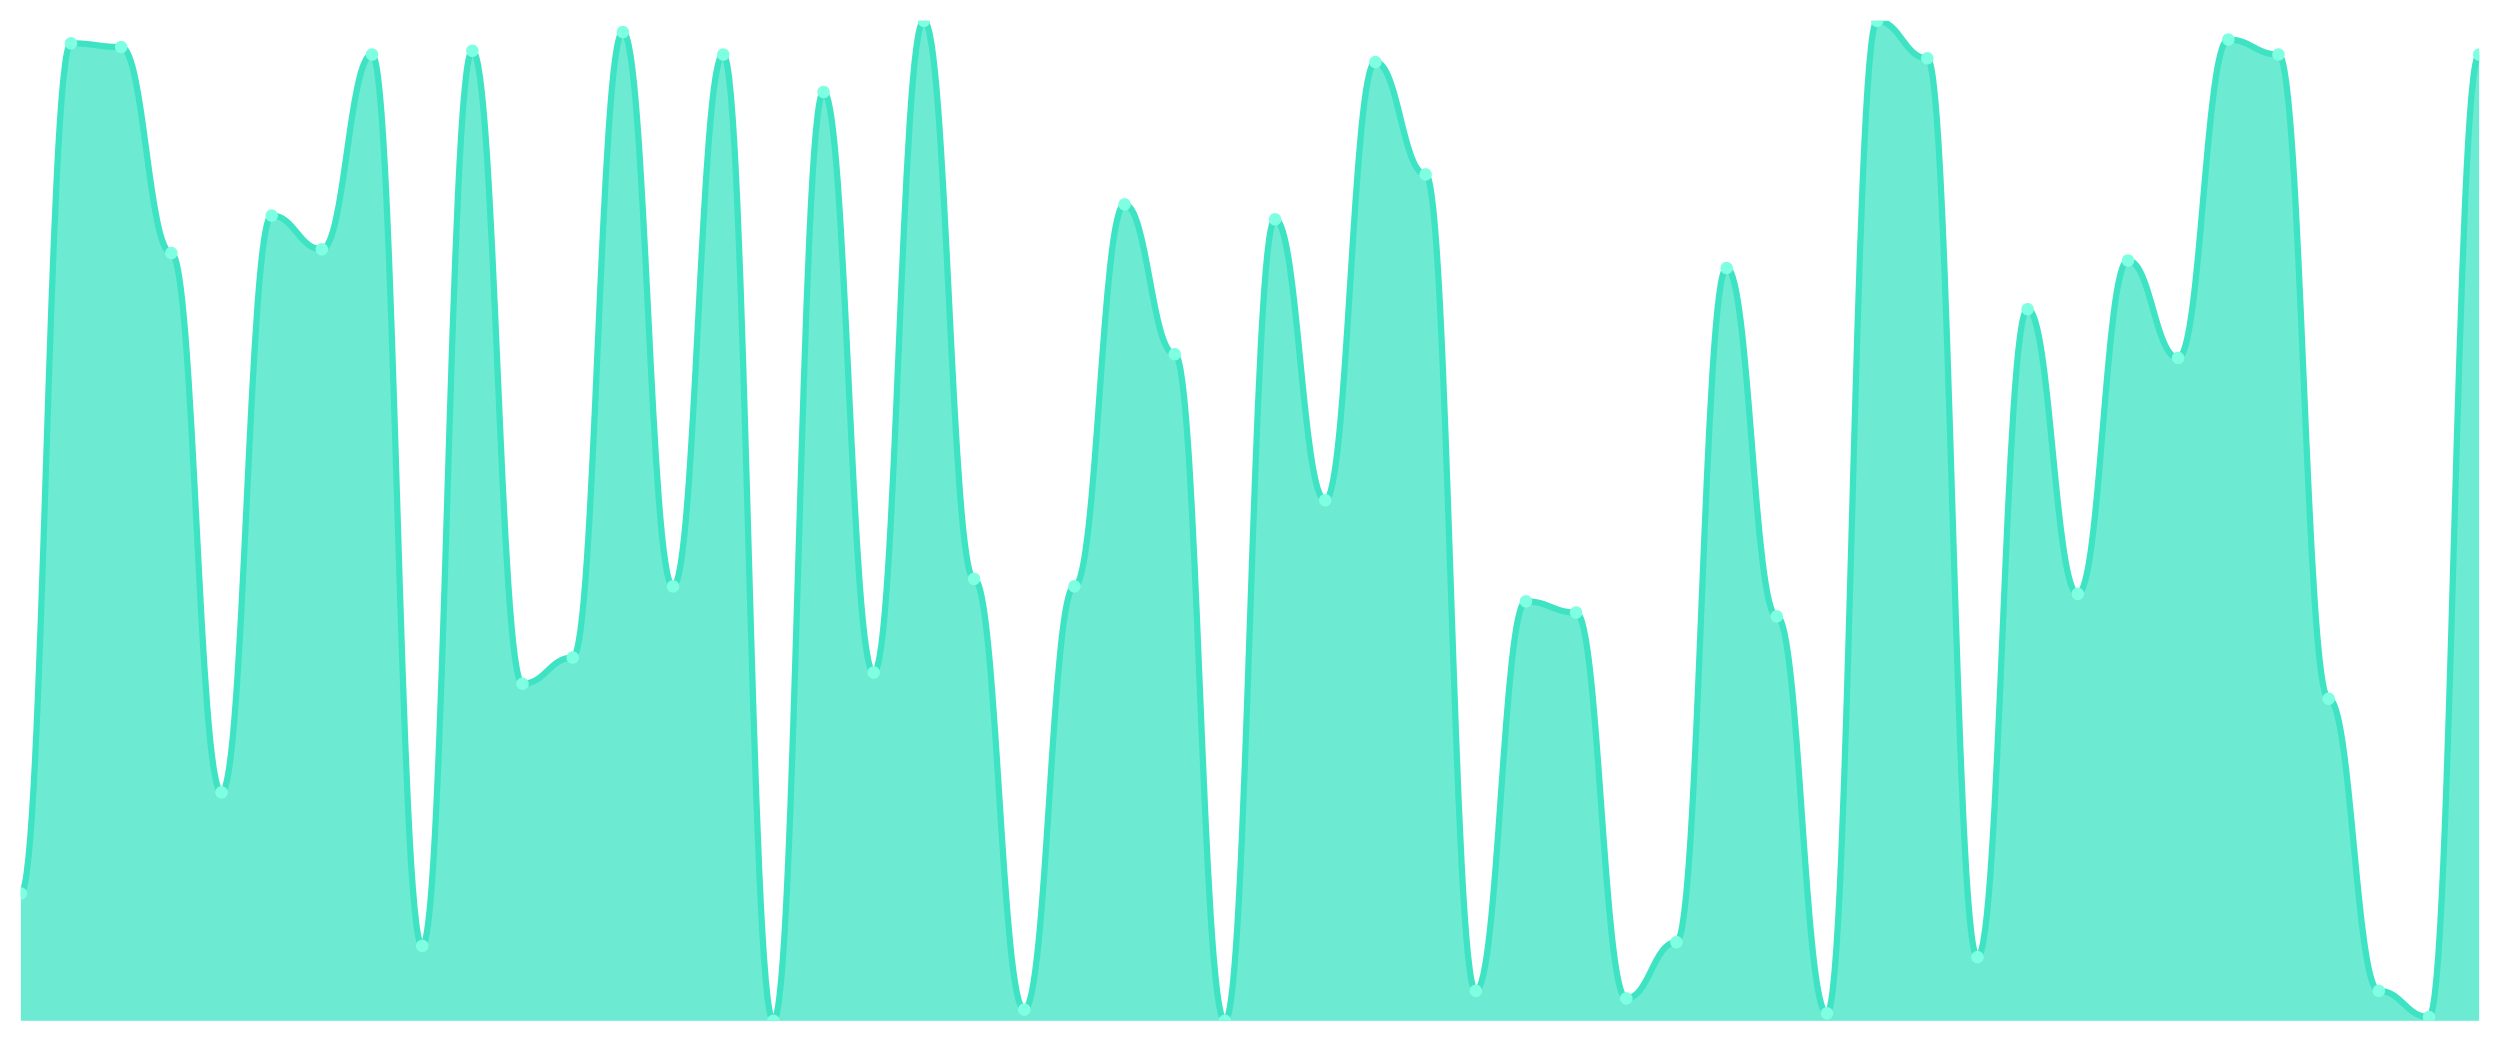
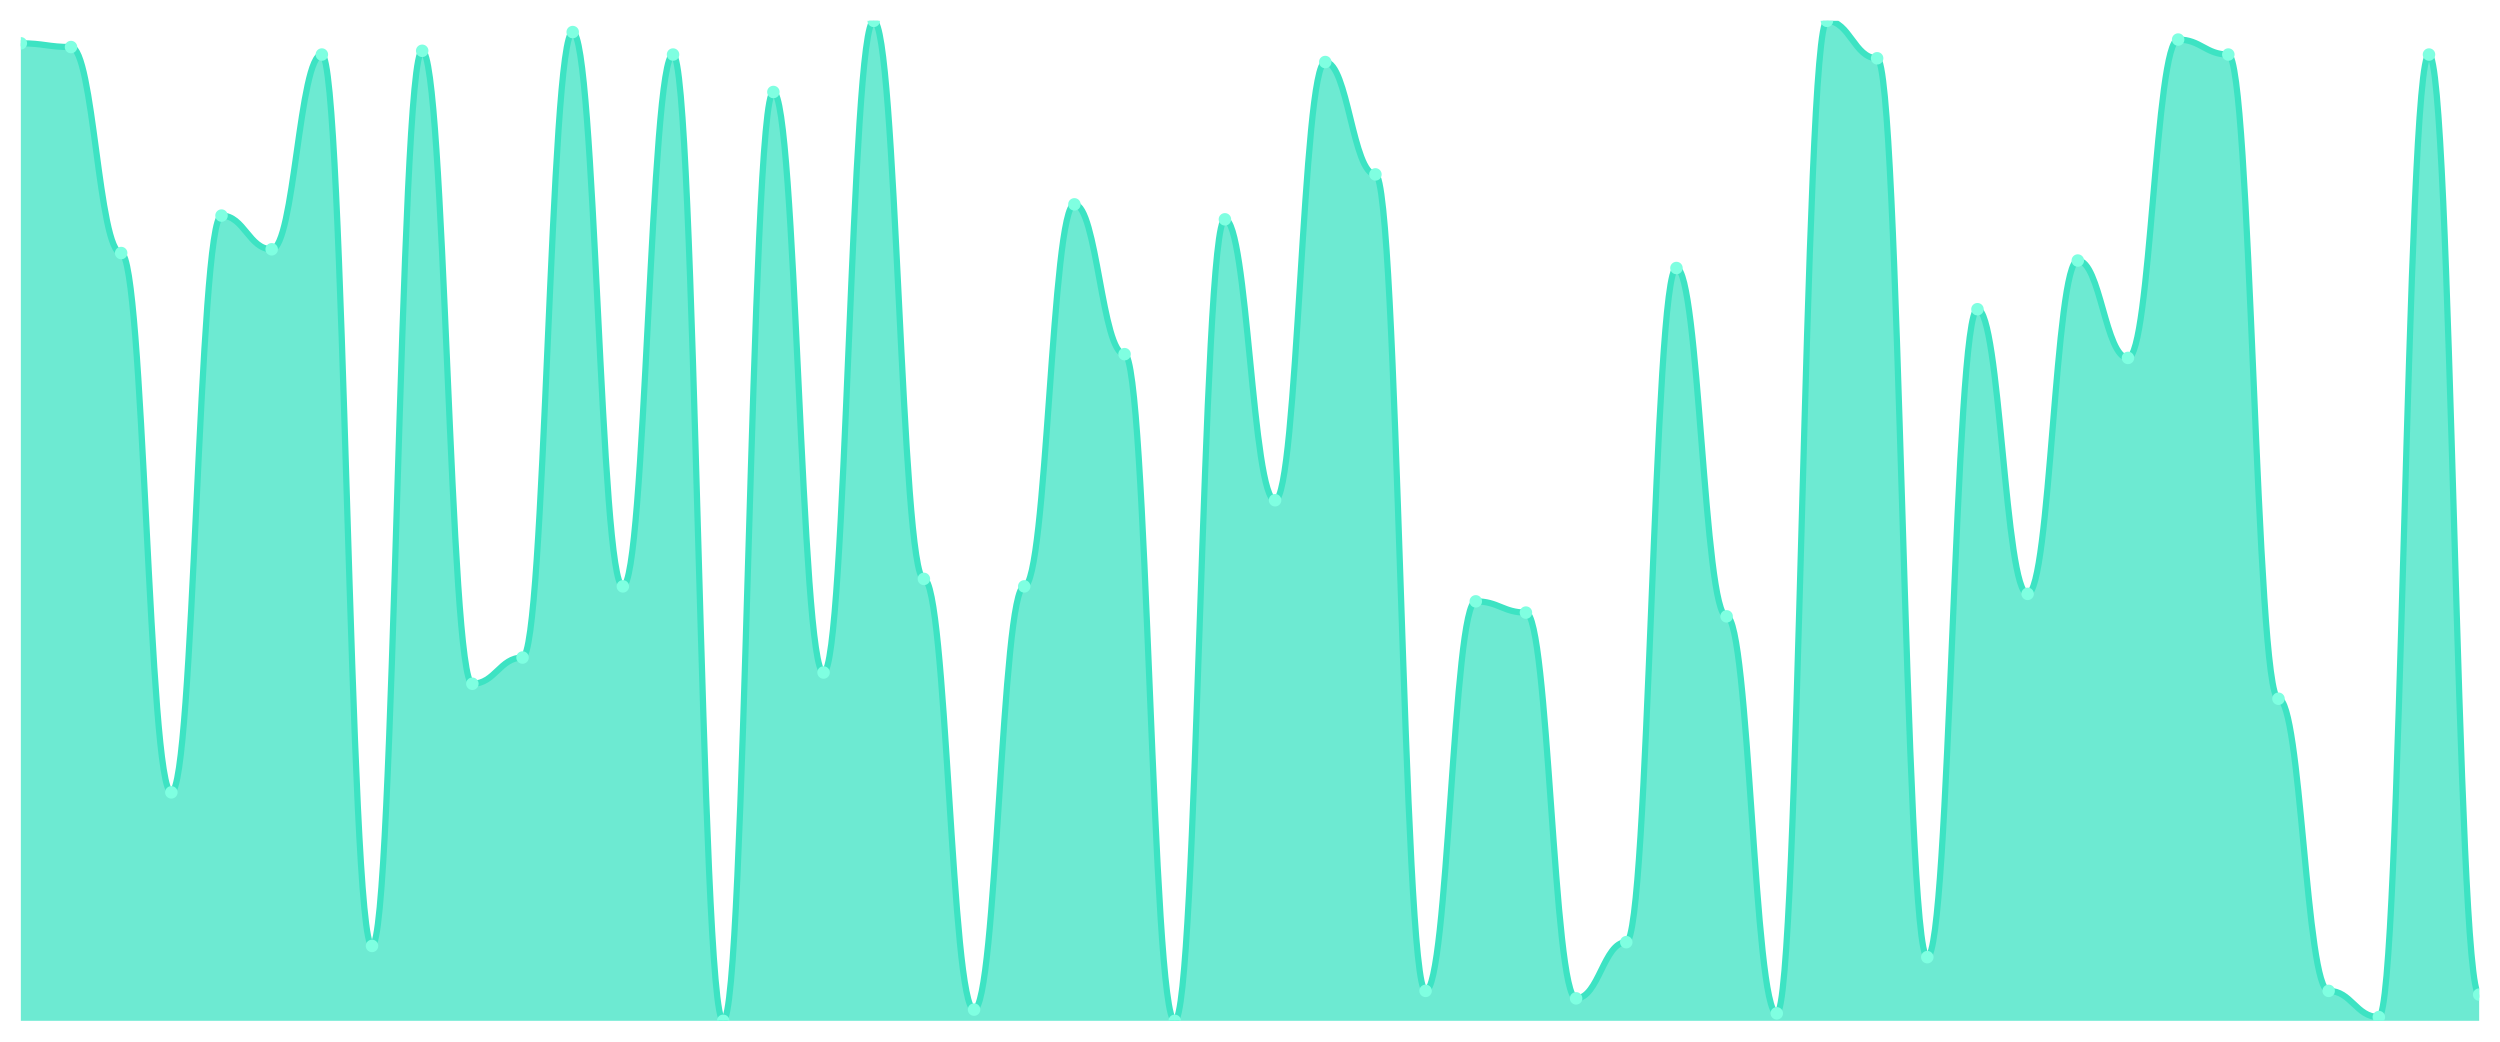
<svg xmlns="http://www.w3.org/2000/svg" viewBox="0 0 1200 500" width="1200" height="500">
  <defs>
    <clipPath id="c">
      <rect x="10" y="10" width="1180" height="480" />
    </clipPath>
  </defs>
  <rect width="1200" height="500" fill="none" />
  <g clip-path="url(#c)">
-     <path d="M 10,490 L 10,428.876 C 20.837,428.876 23.245,20.787 34.082,20.787 C 44.918,20.787 47.327,22.584 58.163,22.584 C 69,22.584 71.408,121.461 82.245,121.461 C 93.082,121.461 95.49,380.337 106.327,380.337 C 117.163,380.337 119.571,103.483 130.408,103.483 C 141.245,103.483 143.653,119.663 154.49,119.663 C 165.327,119.663 167.735,26.18 178.571,26.18 C 189.408,26.18 191.816,454.045 202.653,454.045 C 213.49,454.045 215.898,24.382 226.735,24.382 C 237.571,24.382 239.98,328.202 250.816,328.202 C 261.653,328.202 264.061,315.618 274.898,315.618 C 285.735,315.618 288.143,15.393 298.98,15.393 C 309.816,15.393 312.224,281.461 323.061,281.461 C 333.898,281.461 336.306,26.18 347.143,26.18 C 357.98,26.18 360.388,490 371.224,490 C 382.061,490 384.469,44.157 395.306,44.157 C 406.143,44.157 408.551,322.809 419.388,322.809 C 430.224,322.809 432.633,10 443.469,10 C 454.306,10 456.714,277.865 467.551,277.865 C 478.388,277.865 480.796,484.607 491.633,484.607 C 502.469,484.607 504.878,281.461 515.714,281.461 C 526.551,281.461 528.959,98.09 539.796,98.09 C 550.633,98.09 553.041,170 563.878,170 C 574.714,170 577.122,490 587.959,490 C 598.796,490 601.204,105.281 612.041,105.281 C 622.878,105.281 625.286,240.112 636.122,240.112 C 646.959,240.112 649.367,29.775 660.204,29.775 C 671.041,29.775 673.449,83.708 684.286,83.708 C 695.122,83.708 697.531,475.618 708.367,475.618 C 719.204,475.618 721.612,288.652 732.449,288.652 C 743.286,288.652 745.694,294.045 756.531,294.045 C 767.367,294.045 769.776,479.213 780.612,479.213 C 791.449,479.213 793.857,452.247 804.694,452.247 C 815.531,452.247 817.939,128.652 828.776,128.652 C 839.612,128.652 842.02,295.843 852.857,295.843 C 863.694,295.843 866.102,486.404 876.939,486.404 C 887.776,486.404 890.184,10 901.02,10 C 911.857,10 914.265,27.978 925.102,27.978 C 935.939,27.978 938.347,459.438 949.184,459.438 C 960.02,459.438 962.429,148.427 973.265,148.427 C 984.102,148.427 986.51,285.056 997.347,285.056 C 1008.184,285.056 1010.592,125.056 1021.429,125.056 C 1032.265,125.056 1034.673,171.798 1045.51,171.798 C 1056.347,171.798 1058.755,18.989 1069.592,18.989 C 1080.429,18.989 1082.837,26.18 1093.673,26.18 C 1104.51,26.18 1106.918,335.393 1117.755,335.393 C 1128.592,335.393 1131,475.618 1141.837,475.618 C 1152.673,475.618 1155.082,488.202 1165.918,488.202 C 1176.755,488.202 1179.163,26.18 1190,26.18 L 1190,490 Z" fill="rgba(61,227,195,0.75)" />
-     <path d="M 10,428.876 C 20.837,428.876 23.245,20.787 34.082,20.787 C 44.918,20.787 47.327,22.584 58.163,22.584 C 69,22.584 71.408,121.461 82.245,121.461 C 93.082,121.461 95.49,380.337 106.327,380.337 C 117.163,380.337 119.571,103.483 130.408,103.483 C 141.245,103.483 143.653,119.663 154.49,119.663 C 165.327,119.663 167.735,26.18 178.571,26.18 C 189.408,26.18 191.816,454.045 202.653,454.045 C 213.49,454.045 215.898,24.382 226.735,24.382 C 237.571,24.382 239.98,328.202 250.816,328.202 C 261.653,328.202 264.061,315.618 274.898,315.618 C 285.735,315.618 288.143,15.393 298.98,15.393 C 309.816,15.393 312.224,281.461 323.061,281.461 C 333.898,281.461 336.306,26.18 347.143,26.18 C 357.98,26.18 360.388,490 371.224,490 C 382.061,490 384.469,44.157 395.306,44.157 C 406.143,44.157 408.551,322.809 419.388,322.809 C 430.224,322.809 432.633,10 443.469,10 C 454.306,10 456.714,277.865 467.551,277.865 C 478.388,277.865 480.796,484.607 491.633,484.607 C 502.469,484.607 504.878,281.461 515.714,281.461 C 526.551,281.461 528.959,98.09 539.796,98.09 C 550.633,98.09 553.041,170 563.878,170 C 574.714,170 577.122,490 587.959,490 C 598.796,490 601.204,105.281 612.041,105.281 C 622.878,105.281 625.286,240.112 636.122,240.112 C 646.959,240.112 649.367,29.775 660.204,29.775 C 671.041,29.775 673.449,83.708 684.286,83.708 C 695.122,83.708 697.531,475.618 708.367,475.618 C 719.204,475.618 721.612,288.652 732.449,288.652 C 743.286,288.652 745.694,294.045 756.531,294.045 C 767.367,294.045 769.776,479.213 780.612,479.213 C 791.449,479.213 793.857,452.247 804.694,452.247 C 815.531,452.247 817.939,128.652 828.776,128.652 C 839.612,128.652 842.02,295.843 852.857,295.843 C 863.694,295.843 866.102,486.404 876.939,486.404 C 887.776,486.404 890.184,10 901.02,10 C 911.857,10 914.265,27.978 925.102,27.978 C 935.939,27.978 938.347,459.438 949.184,459.438 C 960.02,459.438 962.429,148.427 973.265,148.427 C 984.102,148.427 986.51,285.056 997.347,285.056 C 1008.184,285.056 1010.592,125.056 1021.429,125.056 C 1032.265,125.056 1034.673,171.798 1045.51,171.798 C 1056.347,171.798 1058.755,18.989 1069.592,18.989 C 1080.429,18.989 1082.837,26.18 1093.673,26.18 C 1104.51,26.18 1106.918,335.393 1117.755,335.393 C 1128.592,335.393 1131,475.618 1141.837,475.618 C 1152.673,475.618 1155.082,488.202 1165.918,488.202 C 1176.755,488.202 1179.163,26.18 1190,26.18" fill="none" stroke="#3de3c3" stroke-width="3" stroke-linecap="round" stroke-linejoin="round" />
-     <circle cx="10" cy="428.876" r="3" fill="#7fffe1" />
-     <circle cx="34.082" cy="20.787" r="3" fill="#7fffe1" />
-     <circle cx="58.163" cy="22.584" r="3" fill="#7fffe1" />
-     <circle cx="82.245" cy="121.461" r="3" fill="#7fffe1" />
-     <circle cx="106.327" cy="380.337" r="3" fill="#7fffe1" />
-     <circle cx="130.408" cy="103.483" r="3" fill="#7fffe1" />
-     <circle cx="154.49" cy="119.663" r="3" fill="#7fffe1" />
-     <circle cx="178.571" cy="26.18" r="3" fill="#7fffe1" />
-     <circle cx="202.653" cy="454.045" r="3" fill="#7fffe1" />
-     <circle cx="226.735" cy="24.382" r="3" fill="#7fffe1" />
-     <circle cx="250.816" cy="328.202" r="3" fill="#7fffe1" />
-     <circle cx="274.898" cy="315.618" r="3" fill="#7fffe1" />
-     <circle cx="298.98" cy="15.393" r="3" fill="#7fffe1" />
-     <circle cx="323.061" cy="281.461" r="3" fill="#7fffe1" />
-     <circle cx="347.143" cy="26.18" r="3" fill="#7fffe1" />
-     <circle cx="371.224" cy="490" r="3" fill="#7fffe1" />
-     <circle cx="395.306" cy="44.157" r="3" fill="#7fffe1" />
-     <circle cx="419.388" cy="322.809" r="3" fill="#7fffe1" />
-     <circle cx="443.469" cy="10" r="3" fill="#7fffe1" />
-     <circle cx="467.551" cy="277.865" r="3" fill="#7fffe1" />
-     <circle cx="491.633" cy="484.607" r="3" fill="#7fffe1" />
-     <circle cx="515.714" cy="281.461" r="3" fill="#7fffe1" />
-     <circle cx="539.796" cy="98.09" r="3" fill="#7fffe1" />
-     <circle cx="563.878" cy="170" r="3" fill="#7fffe1" />
-     <circle cx="587.959" cy="490" r="3" fill="#7fffe1" />
-     <circle cx="612.041" cy="105.281" r="3" fill="#7fffe1" />
-     <circle cx="636.122" cy="240.112" r="3" fill="#7fffe1" />
-     <circle cx="660.204" cy="29.775" r="3" fill="#7fffe1" />
-     <circle cx="684.286" cy="83.708" r="3" fill="#7fffe1" />
-     <circle cx="708.367" cy="475.618" r="3" fill="#7fffe1" />
-     <circle cx="732.449" cy="288.652" r="3" fill="#7fffe1" />
-     <circle cx="756.531" cy="294.045" r="3" fill="#7fffe1" />
-     <circle cx="780.612" cy="479.213" r="3" fill="#7fffe1" />
-     <circle cx="804.694" cy="452.247" r="3" fill="#7fffe1" />
-     <circle cx="828.776" cy="128.652" r="3" fill="#7fffe1" />
-     <circle cx="852.857" cy="295.843" r="3" fill="#7fffe1" />
-     <circle cx="876.939" cy="486.404" r="3" fill="#7fffe1" />
-     <circle cx="901.02" cy="10" r="3" fill="#7fffe1" />
-     <circle cx="925.102" cy="27.978" r="3" fill="#7fffe1" />
-     <circle cx="949.184" cy="459.438" r="3" fill="#7fffe1" />
-     <circle cx="973.265" cy="148.427" r="3" fill="#7fffe1" />
-     <circle cx="997.347" cy="285.056" r="3" fill="#7fffe1" />
-     <circle cx="1021.429" cy="125.056" r="3" fill="#7fffe1" />
-     <circle cx="1045.51" cy="171.798" r="3" fill="#7fffe1" />
-     <circle cx="1069.592" cy="18.989" r="3" fill="#7fffe1" />
-     <circle cx="1093.673" cy="26.18" r="3" fill="#7fffe1" />
-     <circle cx="1117.755" cy="335.393" r="3" fill="#7fffe1" />
-     <circle cx="1141.837" cy="475.618" r="3" fill="#7fffe1" />
-     <circle cx="1165.918" cy="488.202" r="3" fill="#7fffe1" />
-     <circle cx="1190" cy="26.18" r="3" fill="#7fffe1" />
+     <path d="M 10,490 L 10,20.787 C 20.837,20.787 23.245,22.584 34.082,22.584 C 44.918,22.584 47.327,121.461 58.163,121.461 C 69,121.461 71.408,380.337 82.245,380.337 C 93.082,380.337 95.49,103.483 106.327,103.483 C 117.163,103.483 119.571,119.663 130.408,119.663 C 141.245,119.663 143.653,26.18 154.49,26.18 C 165.327,26.18 167.735,454.045 178.571,454.045 C 189.408,454.045 191.816,24.382 202.653,24.382 C 213.49,24.382 215.898,328.202 226.735,328.202 C 237.571,328.202 239.98,315.618 250.816,315.618 C 261.653,315.618 264.061,15.393 274.898,15.393 C 285.735,15.393 288.143,281.461 298.98,281.461 C 309.816,281.461 312.224,26.18 323.061,26.18 C 333.898,26.18 336.306,490 347.143,490 C 357.98,490 360.388,44.157 371.224,44.157 C 382.061,44.157 384.469,322.809 395.306,322.809 C 406.143,322.809 408.551,10 419.388,10 C 430.224,10 432.633,277.865 443.469,277.865 C 454.306,277.865 456.714,484.607 467.551,484.607 C 478.388,484.607 480.796,281.461 491.633,281.461 C 502.469,281.461 504.878,98.09 515.714,98.09 C 526.551,98.09 528.959,170 539.796,170 C 550.633,170 553.041,490 563.878,490 C 574.714,490 577.122,105.281 587.959,105.281 C 598.796,105.281 601.204,240.112 612.041,240.112 C 622.878,240.112 625.286,29.775 636.122,29.775 C 646.959,29.775 649.367,83.708 660.204,83.708 C 671.041,83.708 673.449,475.618 684.286,475.618 C 695.122,475.618 697.531,288.652 708.367,288.652 C 719.204,288.652 721.612,294.045 732.449,294.045 C 743.286,294.045 745.694,479.213 756.531,479.213 C 767.367,479.213 769.776,452.247 780.612,452.247 C 791.449,452.247 793.857,128.652 804.694,128.652 C 815.531,128.652 817.939,295.843 828.776,295.843 C 839.612,295.843 842.02,486.404 852.857,486.404 C 863.694,486.404 866.102,10 876.939,10 C 887.776,10 890.184,27.978 901.02,27.978 C 911.857,27.978 914.265,459.438 925.102,459.438 C 935.939,459.438 938.347,148.427 949.184,148.427 C 960.02,148.427 962.429,285.056 973.265,285.056 C 984.102,285.056 986.51,125.056 997.347,125.056 C 1008.184,125.056 1010.592,171.798 1021.429,171.798 C 1032.265,171.798 1034.673,18.989 1045.51,18.989 C 1056.347,18.989 1058.755,26.18 1069.592,26.18 C 1080.429,26.18 1082.837,335.393 1093.673,335.393 C 1104.51,335.393 1106.918,475.618 1117.755,475.618 C 1128.592,475.618 1131,488.202 1141.837,488.202 C 1152.673,488.202 1155.082,26.18 1165.918,26.18 C 1176.755,26.18 1179.163,477.416 1190,477.416 L 1190,490 Z" fill="rgba(61,227,195,0.75)" />
+     <path d="M 10,20.787 C 20.837,20.787 23.245,22.584 34.082,22.584 C 44.918,22.584 47.327,121.461 58.163,121.461 C 69,121.461 71.408,380.337 82.245,380.337 C 93.082,380.337 95.49,103.483 106.327,103.483 C 117.163,103.483 119.571,119.663 130.408,119.663 C 141.245,119.663 143.653,26.18 154.49,26.18 C 165.327,26.18 167.735,454.045 178.571,454.045 C 189.408,454.045 191.816,24.382 202.653,24.382 C 213.49,24.382 215.898,328.202 226.735,328.202 C 237.571,328.202 239.98,315.618 250.816,315.618 C 261.653,315.618 264.061,15.393 274.898,15.393 C 285.735,15.393 288.143,281.461 298.98,281.461 C 309.816,281.461 312.224,26.18 323.061,26.18 C 333.898,26.18 336.306,490 347.143,490 C 357.98,490 360.388,44.157 371.224,44.157 C 382.061,44.157 384.469,322.809 395.306,322.809 C 406.143,322.809 408.551,10 419.388,10 C 430.224,10 432.633,277.865 443.469,277.865 C 454.306,277.865 456.714,484.607 467.551,484.607 C 478.388,484.607 480.796,281.461 491.633,281.461 C 502.469,281.461 504.878,98.09 515.714,98.09 C 526.551,98.09 528.959,170 539.796,170 C 550.633,170 553.041,490 563.878,490 C 574.714,490 577.122,105.281 587.959,105.281 C 598.796,105.281 601.204,240.112 612.041,240.112 C 622.878,240.112 625.286,29.775 636.122,29.775 C 646.959,29.775 649.367,83.708 660.204,83.708 C 671.041,83.708 673.449,475.618 684.286,475.618 C 695.122,475.618 697.531,288.652 708.367,288.652 C 719.204,288.652 721.612,294.045 732.449,294.045 C 743.286,294.045 745.694,479.213 756.531,479.213 C 767.367,479.213 769.776,452.247 780.612,452.247 C 791.449,452.247 793.857,128.652 804.694,128.652 C 815.531,128.652 817.939,295.843 828.776,295.843 C 839.612,295.843 842.02,486.404 852.857,486.404 C 863.694,486.404 866.102,10 876.939,10 C 887.776,10 890.184,27.978 901.02,27.978 C 911.857,27.978 914.265,459.438 925.102,459.438 C 935.939,459.438 938.347,148.427 949.184,148.427 C 960.02,148.427 962.429,285.056 973.265,285.056 C 984.102,285.056 986.51,125.056 997.347,125.056 C 1008.184,125.056 1010.592,171.798 1021.429,171.798 C 1032.265,171.798 1034.673,18.989 1045.51,18.989 C 1056.347,18.989 1058.755,26.18 1069.592,26.18 C 1080.429,26.18 1082.837,335.393 1093.673,335.393 C 1104.51,335.393 1106.918,475.618 1117.755,475.618 C 1128.592,475.618 1131,488.202 1141.837,488.202 C 1152.673,488.202 1155.082,26.18 1165.918,26.18 C 1176.755,26.18 1179.163,477.416 1190,477.416" fill="none" stroke="#3de3c3" stroke-width="3" stroke-linecap="round" stroke-linejoin="round" />
+     <circle cx="10" cy="20.787" r="3" fill="#7fffe1" />
+     <circle cx="34.082" cy="22.584" r="3" fill="#7fffe1" />
+     <circle cx="58.163" cy="121.461" r="3" fill="#7fffe1" />
+     <circle cx="82.245" cy="380.337" r="3" fill="#7fffe1" />
+     <circle cx="106.327" cy="103.483" r="3" fill="#7fffe1" />
+     <circle cx="130.408" cy="119.663" r="3" fill="#7fffe1" />
+     <circle cx="154.49" cy="26.18" r="3" fill="#7fffe1" />
+     <circle cx="178.571" cy="454.045" r="3" fill="#7fffe1" />
+     <circle cx="202.653" cy="24.382" r="3" fill="#7fffe1" />
+     <circle cx="226.735" cy="328.202" r="3" fill="#7fffe1" />
+     <circle cx="250.816" cy="315.618" r="3" fill="#7fffe1" />
+     <circle cx="274.898" cy="15.393" r="3" fill="#7fffe1" />
+     <circle cx="298.98" cy="281.461" r="3" fill="#7fffe1" />
+     <circle cx="323.061" cy="26.18" r="3" fill="#7fffe1" />
+     <circle cx="347.143" cy="490" r="3" fill="#7fffe1" />
+     <circle cx="371.224" cy="44.157" r="3" fill="#7fffe1" />
+     <circle cx="395.306" cy="322.809" r="3" fill="#7fffe1" />
+     <circle cx="419.388" cy="10" r="3" fill="#7fffe1" />
+     <circle cx="443.469" cy="277.865" r="3" fill="#7fffe1" />
+     <circle cx="467.551" cy="484.607" r="3" fill="#7fffe1" />
+     <circle cx="491.633" cy="281.461" r="3" fill="#7fffe1" />
+     <circle cx="515.714" cy="98.09" r="3" fill="#7fffe1" />
+     <circle cx="539.796" cy="170" r="3" fill="#7fffe1" />
+     <circle cx="563.878" cy="490" r="3" fill="#7fffe1" />
+     <circle cx="587.959" cy="105.281" r="3" fill="#7fffe1" />
+     <circle cx="612.041" cy="240.112" r="3" fill="#7fffe1" />
+     <circle cx="636.122" cy="29.775" r="3" fill="#7fffe1" />
+     <circle cx="660.204" cy="83.708" r="3" fill="#7fffe1" />
+     <circle cx="684.286" cy="475.618" r="3" fill="#7fffe1" />
+     <circle cx="708.367" cy="288.652" r="3" fill="#7fffe1" />
+     <circle cx="732.449" cy="294.045" r="3" fill="#7fffe1" />
+     <circle cx="756.531" cy="479.213" r="3" fill="#7fffe1" />
+     <circle cx="780.612" cy="452.247" r="3" fill="#7fffe1" />
+     <circle cx="804.694" cy="128.652" r="3" fill="#7fffe1" />
+     <circle cx="828.776" cy="295.843" r="3" fill="#7fffe1" />
+     <circle cx="852.857" cy="486.404" r="3" fill="#7fffe1" />
+     <circle cx="876.939" cy="10" r="3" fill="#7fffe1" />
+     <circle cx="901.02" cy="27.978" r="3" fill="#7fffe1" />
+     <circle cx="925.102" cy="459.438" r="3" fill="#7fffe1" />
+     <circle cx="949.184" cy="148.427" r="3" fill="#7fffe1" />
+     <circle cx="973.265" cy="285.056" r="3" fill="#7fffe1" />
+     <circle cx="997.347" cy="125.056" r="3" fill="#7fffe1" />
+     <circle cx="1021.429" cy="171.798" r="3" fill="#7fffe1" />
+     <circle cx="1045.51" cy="18.989" r="3" fill="#7fffe1" />
+     <circle cx="1069.592" cy="26.18" r="3" fill="#7fffe1" />
+     <circle cx="1093.673" cy="335.393" r="3" fill="#7fffe1" />
+     <circle cx="1117.755" cy="475.618" r="3" fill="#7fffe1" />
+     <circle cx="1141.837" cy="488.202" r="3" fill="#7fffe1" />
+     <circle cx="1165.918" cy="26.18" r="3" fill="#7fffe1" />
+     <circle cx="1190" cy="477.416" r="3" fill="#7fffe1" />
  </g>
</svg>
